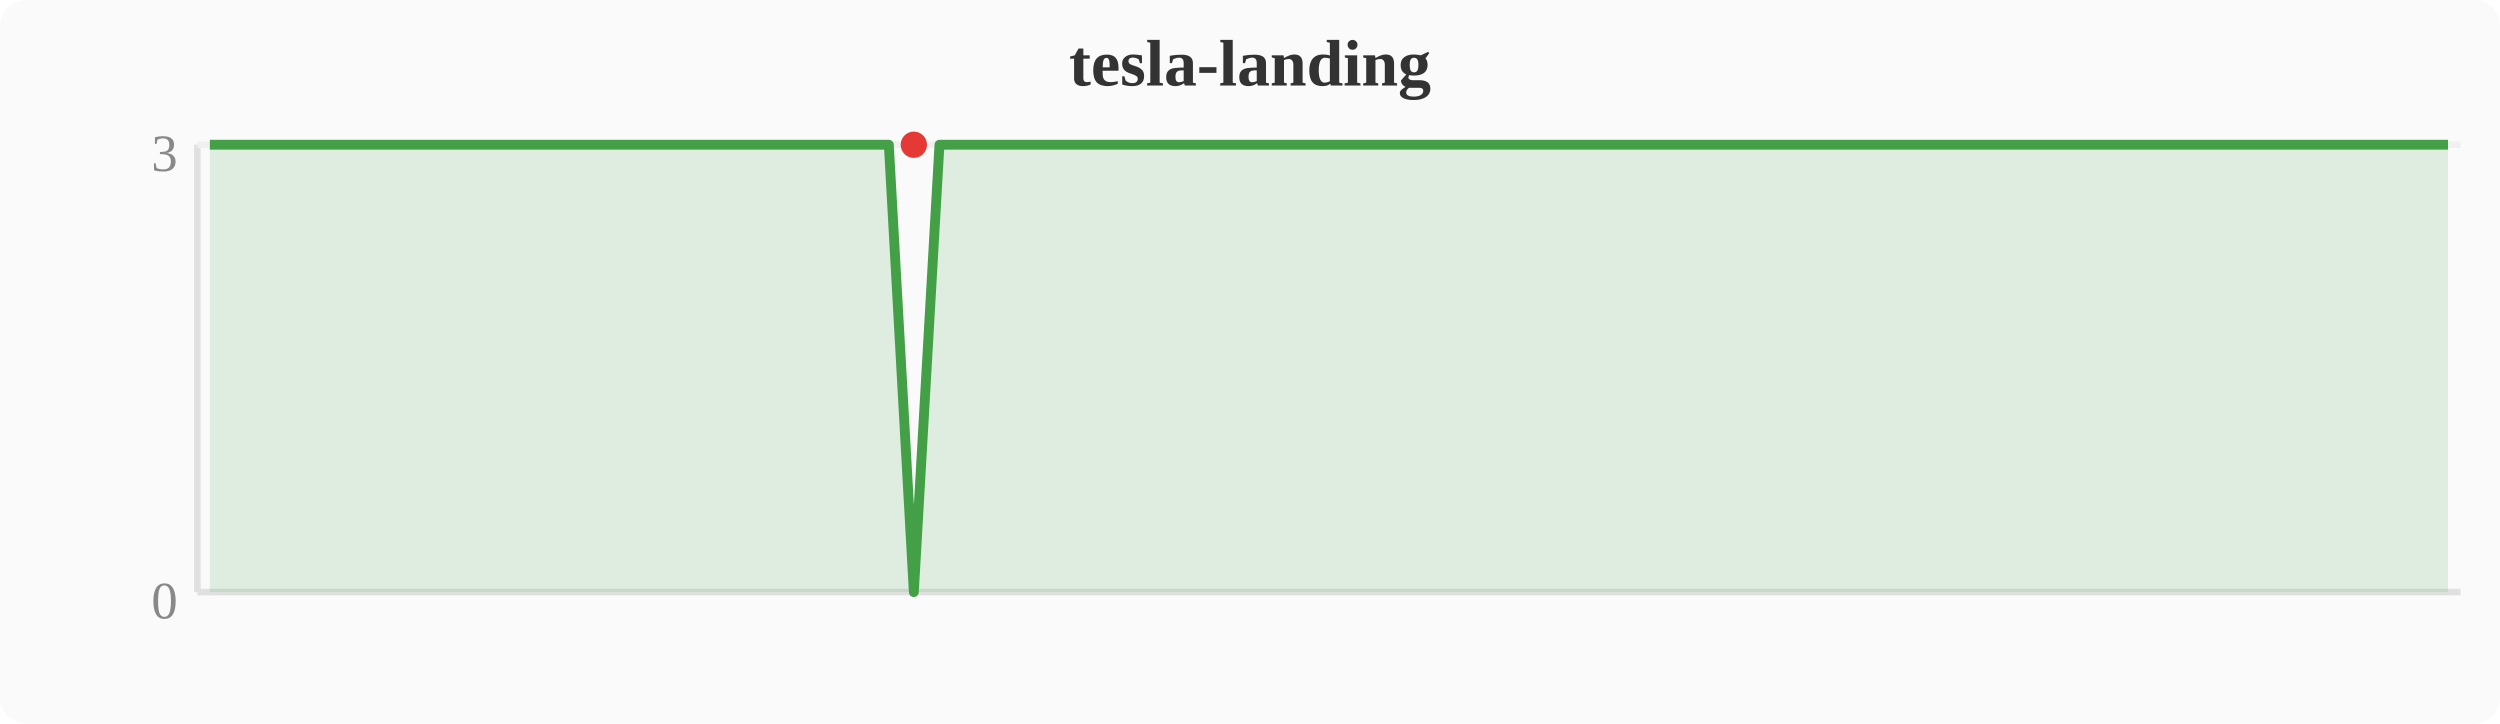
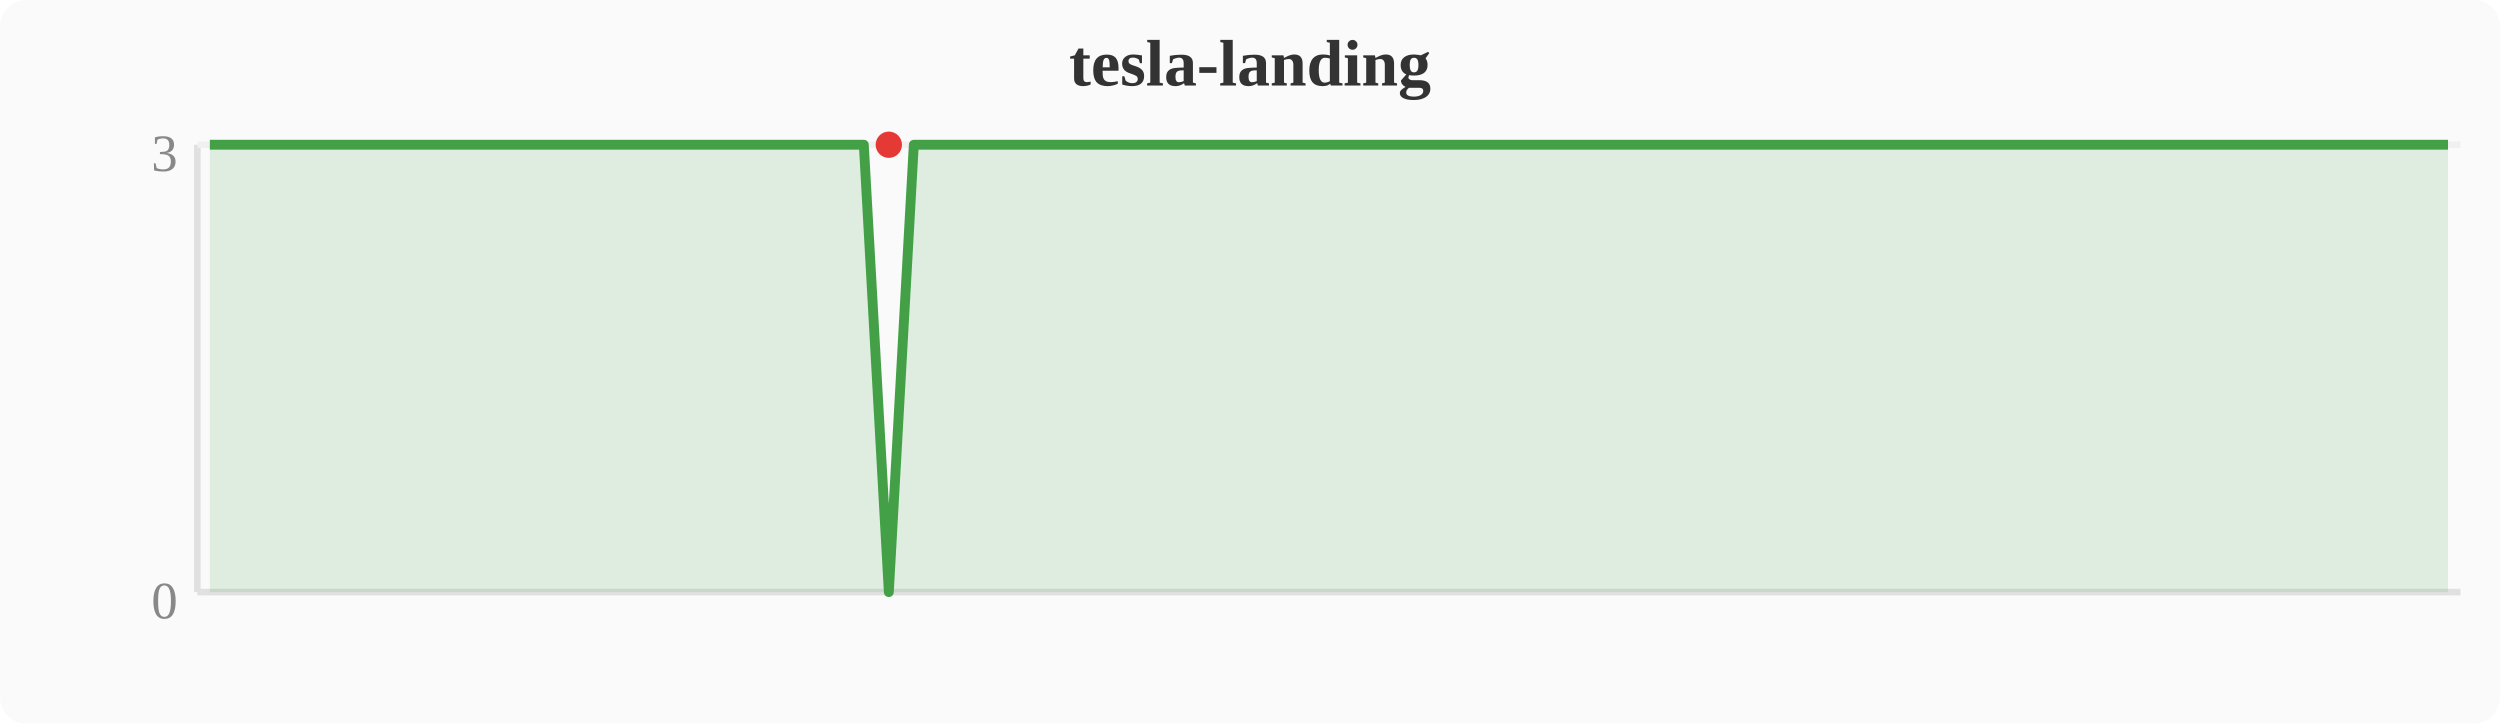
<svg xmlns="http://www.w3.org/2000/svg" width="380" height="110" viewBox="0 0 380 110">
  <rect width="380" height="110" fill="#fafafa" rx="4" />
  <text x="190" y="13" text-anchor="middle" font-size="10" font-weight="bold" fill="#333">tesla-landing</text>
  <line x1="30" y1="22" x2="30" y2="90" stroke="#e0e0e0" stroke-width="1" />
  <line x1="30" y1="90" x2="374" y2="90" stroke="#e0e0e0" stroke-width="1" />
  <line x1="30" y1="22" x2="374" y2="22" stroke="#f0f0f0" stroke-width="1" />
  <text x="27" y="94" text-anchor="end" font-size="8" fill="#888">0</text>
  <text x="27" y="26" text-anchor="end" font-size="8" fill="#888">3</text>
-   <polygon points="31.9,22.0 35.7,22.0 39.6,22.0 43.4,22.0 47.2,22.0 51.0,22.0 54.8,22.0 58.7,22.0 62.5,22.0 66.3,22.0 70.1,22.0 74.0,22.0 77.8,22.0 81.6,22.0 85.4,22.0 89.2,22.0 93.1,22.0 96.9,22.0 100.7,22.0 104.5,22.0 108.4,22.0 112.2,22.0 116.0,22.0 119.8,22.0 123.6,22.0 127.5,22.0 131.3,22.0 135.1,22.0 138.9,90.0 142.8,22.0 146.6,22.0 150.4,22.0 154.2,22.0 158.0,22.0 161.9,22.0 165.7,22.0 169.5,22.0 173.3,22.0 177.2,22.0 181.0,22.0 184.8,22.0 188.6,22.0 192.4,22.0 196.3,22.0 200.1,22.0 203.9,22.0 207.7,22.0 211.6,22.0 215.4,22.0 219.2,22.0 223.0,22.0 226.8,22.0 230.7,22.0 234.5,22.0 238.3,22.0 242.1,22.0 246.0,22.0 249.8,22.0 253.6,22.0 257.4,22.0 261.2,22.0 265.1,22.0 268.9,22.0 272.7,22.0 276.5,22.0 280.4,22.0 284.2,22.0 288.0,22.0 291.8,22.0 295.6,22.0 299.5,22.0 303.3,22.0 307.1,22.0 310.9,22.0 314.8,22.0 318.6,22.0 322.4,22.0 326.2,22.0 330.0,22.0 333.9,22.0 337.7,22.0 341.5,22.0 345.3,22.0 349.2,22.0 353.0,22.0 356.8,22.0 360.6,22.0 364.4,22.0 368.3,22.0 372.1,22.0 372.1,90 31.9,90" fill="#43a047" opacity="0.15" />
-   <polyline points="31.9,22.0 35.7,22.0 39.6,22.0 43.4,22.0 47.2,22.0 51.0,22.0 54.8,22.0 58.7,22.0 62.5,22.0 66.3,22.0 70.1,22.0 74.0,22.0 77.8,22.0 81.6,22.0 85.4,22.0 89.2,22.0 93.1,22.0 96.9,22.0 100.7,22.0 104.5,22.0 108.4,22.0 112.2,22.0 116.0,22.0 119.8,22.0 123.6,22.0 127.5,22.0 131.3,22.0 135.1,22.0 138.9,90.0 142.8,22.0 146.6,22.0 150.4,22.0 154.2,22.0 158.0,22.0 161.9,22.0 165.7,22.0 169.5,22.0 173.3,22.0 177.2,22.0 181.0,22.0 184.8,22.0 188.6,22.0 192.4,22.0 196.3,22.0 200.1,22.0 203.9,22.0 207.7,22.0 211.6,22.0 215.4,22.0 219.2,22.0 223.0,22.0 226.8,22.0 230.7,22.0 234.5,22.0 238.3,22.0 242.1,22.0 246.0,22.0 249.8,22.0 253.6,22.0 257.4,22.0 261.2,22.0 265.1,22.0 268.9,22.0 272.7,22.0 276.5,22.0 280.4,22.0 284.2,22.0 288.0,22.0 291.8,22.0 295.6,22.0 299.5,22.0 303.3,22.0 307.1,22.0 310.9,22.0 314.8,22.0 318.6,22.0 322.4,22.0 326.2,22.0 330.0,22.0 333.9,22.0 337.7,22.0 341.5,22.0 345.3,22.0 349.2,22.0 353.0,22.0 356.8,22.0 360.6,22.0 364.4,22.0 368.3,22.0 372.1,22.0" fill="none" stroke="#43a047" stroke-width="1.5" stroke-linejoin="round" />
-   <circle cx="138.9" cy="22.0" r="2" fill="#e53935" />
+   <polygon points="31.9,22.0 35.7,22.0 39.6,22.0 43.4,22.0 47.2,22.0 51.0,22.0 54.8,22.0 58.7,22.0 62.5,22.0 66.3,22.0 70.1,22.0 74.0,22.0 77.8,22.0 81.6,22.0 85.4,22.0 89.2,22.0 93.1,22.0 96.9,22.0 100.7,22.0 104.5,22.0 108.4,22.0 112.2,22.0 116.0,22.0 119.8,22.0 123.6,22.0 127.5,22.0 131.3,22.0 135.1,90.0 138.9,22.0 142.8,22.0 146.6,22.0 150.4,22.0 154.2,22.0 158.0,22.0 161.9,22.0 165.7,22.0 169.5,22.0 173.3,22.0 177.2,22.0 181.0,22.0 184.8,22.0 188.6,22.0 192.4,22.0 196.3,22.0 200.1,22.0 203.9,22.0 207.7,22.0 211.6,22.0 215.4,22.0 219.2,22.0 223.0,22.0 226.8,22.0 230.7,22.0 234.5,22.0 238.3,22.0 242.1,22.0 246.0,22.0 249.8,22.0 253.6,22.0 257.4,22.0 261.2,22.0 265.1,22.0 268.9,22.0 272.7,22.0 276.5,22.0 280.4,22.0 284.2,22.0 288.0,22.0 291.8,22.0 295.6,22.0 299.5,22.0 303.3,22.0 307.1,22.0 310.9,22.0 314.8,22.0 318.6,22.0 322.4,22.0 326.2,22.0 330.0,22.0 333.9,22.0 337.7,22.0 341.5,22.0 345.3,22.0 349.2,22.0 353.0,22.0 356.8,22.0 360.6,22.0 364.4,22.0 368.3,22.0 372.1,22.0 372.1,90 31.9,90" fill="#43a047" opacity="0.15" />
+   <polyline points="31.9,22.0 35.7,22.0 39.6,22.0 43.4,22.0 47.2,22.0 51.0,22.0 54.8,22.0 58.7,22.0 62.5,22.0 66.3,22.0 70.1,22.0 74.0,22.0 77.8,22.0 81.6,22.0 85.4,22.0 89.2,22.0 93.1,22.0 96.9,22.0 100.7,22.0 104.5,22.0 108.4,22.0 112.2,22.0 116.0,22.0 119.8,22.0 123.6,22.0 127.5,22.0 131.3,22.0 135.1,90.0 138.9,22.0 142.8,22.0 146.6,22.0 150.4,22.0 154.2,22.0 158.0,22.0 161.9,22.0 165.7,22.0 169.5,22.0 173.3,22.0 177.2,22.0 181.0,22.0 184.8,22.0 188.6,22.0 192.4,22.0 196.3,22.0 200.1,22.0 203.9,22.0 207.7,22.0 211.6,22.0 215.4,22.0 219.2,22.0 223.0,22.0 226.8,22.0 230.7,22.0 234.5,22.0 238.3,22.0 242.1,22.0 246.0,22.0 249.8,22.0 253.6,22.0 257.4,22.0 261.2,22.0 265.1,22.0 268.9,22.0 272.7,22.0 276.5,22.0 280.4,22.0 284.2,22.0 288.0,22.0 291.8,22.0 295.6,22.0 299.5,22.0 303.3,22.0 307.1,22.0 310.9,22.0 314.8,22.0 318.6,22.0 322.4,22.0 326.2,22.0 330.0,22.0 333.9,22.0 337.7,22.0 341.5,22.0 345.3,22.0 349.2,22.0 353.0,22.0 356.8,22.0 360.6,22.0 364.4,22.0 368.3,22.0 372.1,22.0" fill="none" stroke="#43a047" stroke-width="1.5" stroke-linejoin="round" />
+   <circle cx="135.1" cy="22.0" r="2" fill="#e53935" />
</svg>
